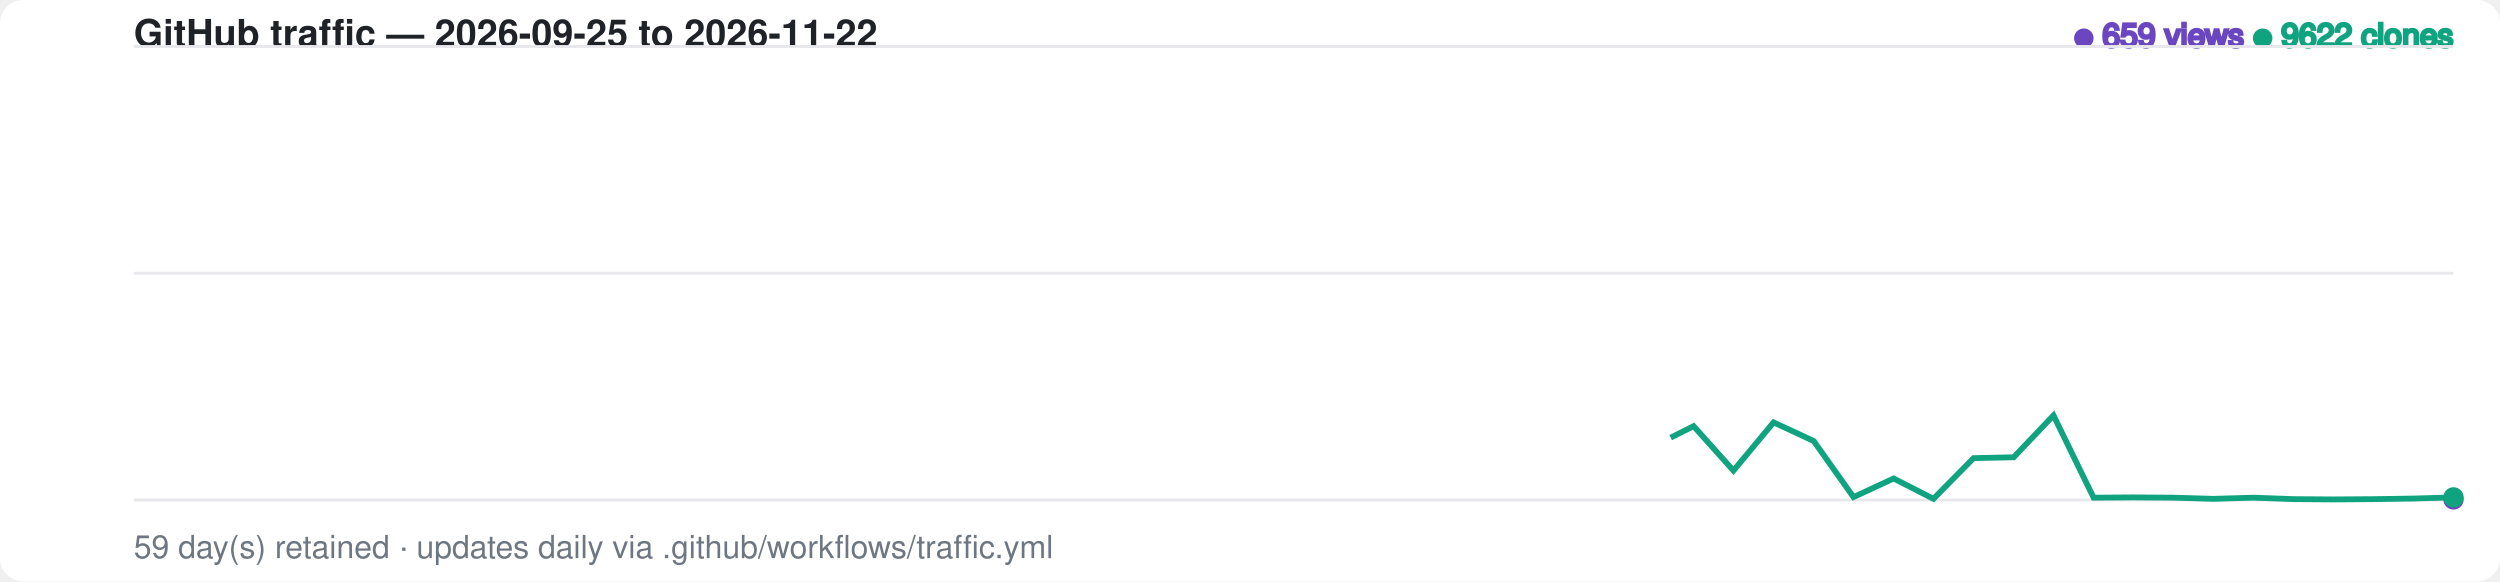
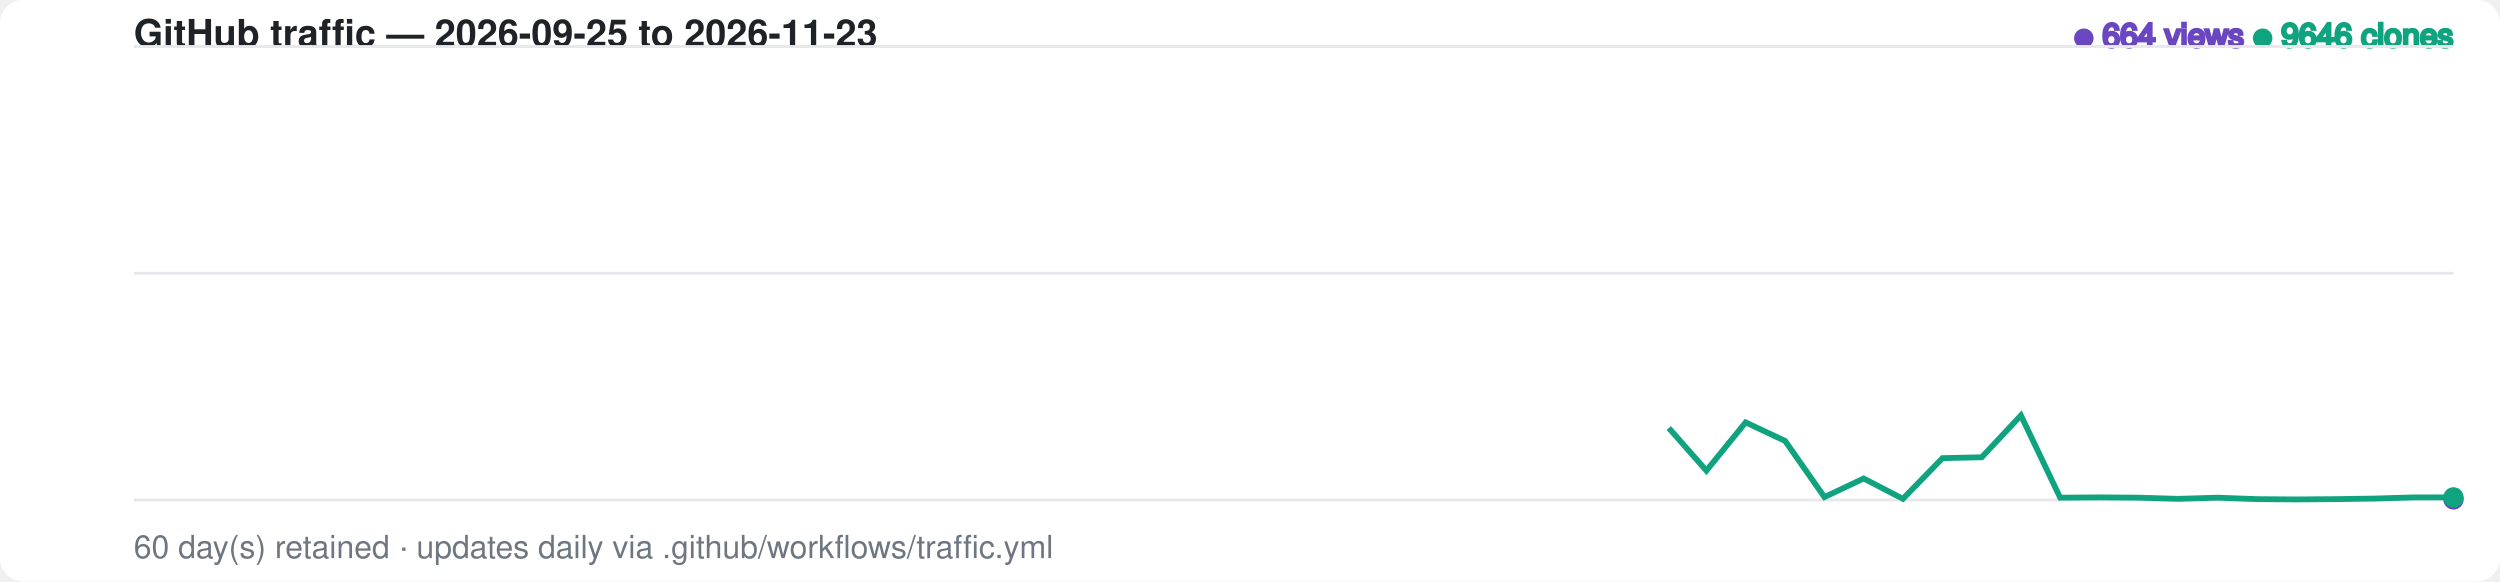
<svg xmlns="http://www.w3.org/2000/svg" width="860" height="200" viewBox="0 0 860 200" font-family="-apple-system,BlinkMacSystemFont,Segoe UI,Helvetica,Arial,sans-serif">
  <style>
    .bg { fill: #ffffff; }
    .grid { stroke: #e8e8ec; stroke-width: 1; }
    .label { fill: #6e7781; font-size: 11px; }
    .title { fill: #1f2328; font-size: 13px; font-weight: 600; }
    .views-fg { fill: #6b46c1; stroke: #6b46c1; }
    .clones-fg { fill: #10a37f; stroke: #10a37f; }
    .views-area { fill: #6b46c1; fill-opacity: 0.20; opacity: 0; animation: fadein 1s ease-out 0.6s forwards; }
    .clones-area { fill: #10a37f; fill-opacity: 0.15; opacity: 0; animation: fadein 1s ease-out 0.75s forwards; }
    @media (prefers-color-scheme: dark) {
      .bg { fill: #0d1117; }
      .grid { stroke: #2a2f37; }
      .label { fill: #8b949e; }
      .title { fill: #e6edf3; }
      .views-fg { fill: #a78bfa; stroke: #a78bfa; }
      .clones-fg { fill: #34d399; stroke: #34d399; }
      .views-area { fill: #a78bfa; fill-opacity: 0.20; }
      .clones-area { fill: #34d399; fill-opacity: 0.15; }
    }
-     .views-line { fill: none; stroke-width: 2; stroke-dasharray: 798; stroke-dashoffset: 798; animation: draw 1.4s ease-out forwards; }
-     .clones-line { fill: none; stroke-width: 2; stroke-dasharray: 798; stroke-dashoffset: 798; animation: draw 1.4s ease-out 0.15s forwards; }
+     .views-line { fill: none; stroke-width: 2; stroke-dasharray: 799; stroke-dashoffset: 799; animation: draw 1.4s ease-out forwards; }
+     .clones-line { fill: none; stroke-width: 2; stroke-dasharray: 799; stroke-dashoffset: 799; animation: draw 1.4s ease-out 0.15s forwards; }
    @keyframes draw { to { stroke-dashoffset: 0; } }
    @keyframes fadein { to { opacity: 1; } }
    .dot { animation: pulse 2s ease-in-out infinite; }
    @keyframes pulse { 0%,100% { r: 3; opacity: 1; } 50% { r: 5; opacity: 0.6; } }
  </style>
  <rect class="bg" width="860" height="200" rx="8" />
-   <text x="46" y="16" class="title">GitHub traffic — 2026-09-25 to 2026-11-22</text>
+   <text x="46" y="16" class="title">GitHub traffic — 2026-09-25 to 2026-11-23</text>
  <text x="844" y="16" text-anchor="end" class="label">
-     <tspan class="views-fg">● 659 views</tspan>
-     <tspan class="clones-fg">● 9622 clones</tspan>
+     <tspan class="views-fg">● 664 views</tspan>
+     <tspan class="clones-fg">● 9646 clones</tspan>
  </text>
  <line class="grid" x1="46" y1="16.0" x2="844" y2="16.0" />
  <line class="grid" x1="46" y1="94.0" x2="844" y2="94.0" />
  <line class="grid" x1="46" y1="172.0" x2="844" y2="172.0" />
-   <path class="views-area" d="M 46.0,172.0 L 59.8,172.0 L 73.5,172.0 L 87.3,172.0 L 101.0,170.5 L 114.8,170.5 L 128.6,170.9 L 142.3,170.1 L 156.1,170.9 L 169.8,171.7 L 183.6,171.5 L 197.3,171.6 L 211.1,171.7 L 224.9,171.8 L 238.6,171.7 L 252.4,170.3 L 266.1,171.5 L 279.9,171.4 L 293.7,171.7 L 307.4,171.2 L 321.2,171.6 L 334.9,171.7 L 348.7,171.9 L 362.4,171.9 L 376.2,171.7 L 390.0,171.7 L 403.7,171.7 L 417.5,172.0 L 431.2,171.7 L 445.0,170.9 L 458.8,171.8 L 472.5,171.6 L 486.3,171.0 L 500.0,171.4 L 513.8,171.8 L 527.6,171.6 L 541.3,171.8 L 555.1,171.3 L 568.8,171.5 L 582.6,171.6 L 596.3,172.0 L 610.1,171.3 L 623.9,171.7 L 637.6,172.0 L 651.4,171.9 L 665.1,171.9 L 678.9,171.8 L 692.7,171.6 L 706.4,171.6 L 720.2,171.8 L 733.9,172.0 L 747.7,172.0 L 761.4,171.7 L 775.2,171.9 L 789.0,171.1 L 802.7,171.9 L 816.5,171.7 L 830.2,171.9 L 844.0,171.8 L 844.0,172.0 L 46.0,172.0 Z" />
-   <path class="clones-area" d="M 46.0,172.0 L 59.8,172.0 L 73.5,172.0 L 87.3,172.0 L 101.0,170.7 L 114.8,171.8 L 128.6,171.9 L 142.3,171.3 L 156.1,171.8 L 169.8,172.0 L 183.6,170.6 L 197.3,169.2 L 211.1,171.2 L 224.9,172.0 L 238.6,172.0 L 252.4,170.2 L 266.1,169.9 L 279.9,169.4 L 293.7,171.2 L 307.4,166.7 L 321.2,170.4 L 334.9,170.7 L 348.7,171.4 L 362.4,171.7 L 376.2,171.5 L 390.0,170.7 L 403.7,171.7 L 417.5,170.8 L 431.2,169.6 L 445.0,171.1 L 458.8,171.6 L 472.5,171.1 L 486.3,171.6 L 500.0,171.5 L 513.8,171.1 L 527.6,171.7 L 541.3,171.1 L 555.1,16.0 L 568.8,153.5 L 582.6,146.6 L 596.3,161.9 L 610.1,145.3 L 623.9,151.7 L 637.6,171.0 L 651.4,164.6 L 665.1,171.6 L 678.9,157.6 L 692.7,157.3 L 706.4,142.9 L 720.2,171.2 L 733.9,171.1 L 747.7,171.2 L 761.4,171.6 L 775.2,171.2 L 789.0,171.7 L 802.7,171.8 L 816.5,171.7 L 830.2,171.5 L 844.0,171.1 L 844.0,172.0 L 46.0,172.0 Z" />
-   <path class="views-line views-fg" d="M 46.0,172.0 L 59.8,172.0 L 73.5,172.0 L 87.3,172.0 L 101.0,170.5 L 114.8,170.5 L 128.6,170.9 L 142.3,170.1 L 156.1,170.9 L 169.8,171.7 L 183.6,171.5 L 197.3,171.6 L 211.1,171.7 L 224.9,171.8 L 238.6,171.7 L 252.4,170.3 L 266.1,171.5 L 279.9,171.4 L 293.7,171.7 L 307.4,171.2 L 321.2,171.6 L 334.9,171.7 L 348.7,171.9 L 362.4,171.9 L 376.2,171.7 L 390.0,171.7 L 403.7,171.7 L 417.5,172.0 L 431.2,171.7 L 445.0,170.9 L 458.8,171.8 L 472.5,171.6 L 486.3,171.0 L 500.0,171.4 L 513.8,171.8 L 527.6,171.6 L 541.3,171.8 L 555.1,171.3 L 568.8,171.5 L 582.6,171.6 L 596.3,172.0 L 610.1,171.3 L 623.9,171.7 L 637.6,172.0 L 651.4,171.9 L 665.1,171.9 L 678.9,171.8 L 692.7,171.6 L 706.4,171.6 L 720.2,171.8 L 733.9,172.0 L 747.7,172.0 L 761.4,171.7 L 775.2,171.9 L 789.0,171.1 L 802.7,171.9 L 816.5,171.7 L 830.2,171.9 L 844.0,171.8" />
-   <path class="clones-line clones-fg" d="M 46.0,172.0 L 59.8,172.0 L 73.5,172.0 L 87.3,172.0 L 101.0,170.7 L 114.8,171.8 L 128.6,171.9 L 142.3,171.3 L 156.1,171.8 L 169.8,172.0 L 183.6,170.6 L 197.3,169.2 L 211.1,171.2 L 224.9,172.0 L 238.6,172.0 L 252.4,170.2 L 266.1,169.9 L 279.9,169.4 L 293.7,171.2 L 307.4,166.7 L 321.2,170.4 L 334.9,170.7 L 348.7,171.4 L 362.4,171.7 L 376.2,171.5 L 390.0,170.7 L 403.7,171.7 L 417.5,170.8 L 431.2,169.6 L 445.0,171.1 L 458.8,171.6 L 472.5,171.1 L 486.3,171.6 L 500.0,171.5 L 513.8,171.1 L 527.6,171.7 L 541.3,171.1 L 555.1,16.0 L 568.8,153.5 L 582.6,146.6 L 596.3,161.9 L 610.1,145.3 L 623.9,151.7 L 637.6,171.0 L 651.4,164.6 L 665.1,171.6 L 678.9,157.6 L 692.7,157.3 L 706.4,142.9 L 720.2,171.2 L 733.9,171.1 L 747.7,171.2 L 761.4,171.6 L 775.2,171.2 L 789.0,171.7 L 802.7,171.8 L 816.5,171.7 L 830.2,171.5 L 844.0,171.1" />
+   <path class="views-area" d="M 46.0,172.0 L 59.5,172.0 L 73.1,172.0 L 86.6,172.0 L 100.1,170.5 L 113.6,170.5 L 127.2,170.9 L 140.7,170.1 L 154.2,170.9 L 167.7,171.7 L 181.3,171.5 L 194.8,171.6 L 208.3,171.7 L 221.8,171.8 L 235.4,171.7 L 248.9,170.3 L 262.4,171.5 L 275.9,171.4 L 289.5,171.7 L 303.0,171.2 L 316.5,171.6 L 330.0,171.7 L 343.6,171.9 L 357.1,171.9 L 370.6,171.7 L 384.1,171.7 L 397.7,171.7 L 411.2,172.0 L 424.7,171.7 L 438.2,170.9 L 451.8,171.8 L 465.3,171.6 L 478.8,171.0 L 492.3,171.4 L 505.9,171.8 L 519.4,171.6 L 532.9,171.8 L 546.4,171.3 L 560.0,171.5 L 573.5,171.6 L 587.0,172.0 L 600.5,171.3 L 614.1,171.7 L 627.6,172.0 L 641.1,171.9 L 654.6,171.9 L 668.2,171.8 L 681.7,171.6 L 695.2,171.6 L 708.7,171.8 L 722.3,172.0 L 735.8,172.0 L 749.3,171.7 L 762.8,171.9 L 776.4,171.1 L 789.9,171.9 L 803.4,171.7 L 816.9,171.9 L 830.5,171.8 L 844.0,171.8 L 844.0,172.0 L 46.0,172.0 Z" />
+   <path class="clones-area" d="M 46.0,172.0 L 59.5,172.0 L 73.1,172.0 L 86.6,172.0 L 100.1,170.7 L 113.6,171.8 L 127.2,171.9 L 140.7,171.3 L 154.2,171.8 L 167.7,172.0 L 181.3,170.6 L 194.8,169.2 L 208.3,171.2 L 221.8,172.0 L 235.4,172.0 L 248.9,170.2 L 262.4,169.9 L 275.9,169.4 L 289.5,171.2 L 303.0,166.7 L 316.5,170.4 L 330.0,170.7 L 343.6,171.4 L 357.1,171.7 L 370.6,171.5 L 384.1,170.7 L 397.7,171.7 L 411.2,170.8 L 424.7,169.6 L 438.2,171.1 L 451.8,171.6 L 465.3,171.1 L 478.8,171.6 L 492.3,171.5 L 505.9,171.1 L 519.4,171.7 L 532.9,171.1 L 546.4,16.0 L 560.0,153.5 L 573.5,146.6 L 587.0,161.9 L 600.5,145.3 L 614.1,151.7 L 627.6,171.0 L 641.1,164.6 L 654.6,171.6 L 668.2,157.6 L 681.7,157.3 L 695.2,142.9 L 708.7,171.2 L 722.3,171.1 L 735.8,171.2 L 749.3,171.6 L 762.8,171.2 L 776.4,171.7 L 789.9,171.8 L 803.4,171.7 L 816.9,171.5 L 830.5,171.1 L 844.0,171.1 L 844.0,172.0 L 46.0,172.0 Z" />
+   <path class="views-line views-fg" d="M 46.0,172.0 L 59.5,172.0 L 73.1,172.0 L 86.6,172.0 L 100.1,170.5 L 113.6,170.5 L 127.2,170.9 L 140.7,170.1 L 154.2,170.9 L 167.7,171.7 L 181.3,171.5 L 194.8,171.6 L 208.3,171.7 L 221.8,171.8 L 235.4,171.7 L 248.9,170.3 L 262.4,171.5 L 275.9,171.4 L 289.5,171.7 L 303.0,171.2 L 316.5,171.6 L 330.0,171.7 L 343.6,171.9 L 357.1,171.9 L 370.6,171.7 L 384.1,171.7 L 397.7,171.7 L 411.2,172.0 L 424.7,171.7 L 438.2,170.9 L 451.8,171.8 L 465.3,171.6 L 478.8,171.0 L 492.3,171.4 L 505.9,171.8 L 519.4,171.6 L 532.9,171.8 L 546.4,171.3 L 560.0,171.5 L 573.5,171.6 L 587.0,172.0 L 600.5,171.3 L 614.1,171.7 L 627.6,172.0 L 641.1,171.9 L 654.6,171.9 L 668.2,171.8 L 681.7,171.6 L 695.2,171.6 L 708.7,171.8 L 722.3,172.0 L 735.8,172.0 L 749.3,171.7 L 762.8,171.9 L 776.4,171.1 L 789.9,171.9 L 803.4,171.7 L 816.9,171.9 L 830.5,171.8 L 844.0,171.8" />
+   <path class="clones-line clones-fg" d="M 46.0,172.0 L 59.5,172.0 L 73.1,172.0 L 86.6,172.0 L 100.1,170.7 L 113.6,171.8 L 127.2,171.9 L 140.7,171.3 L 154.2,171.8 L 167.7,172.0 L 181.3,170.6 L 194.8,169.2 L 208.3,171.2 L 221.8,172.0 L 235.4,172.0 L 248.9,170.2 L 262.4,169.9 L 275.9,169.4 L 289.5,171.2 L 303.0,166.7 L 316.5,170.4 L 330.0,170.7 L 343.6,171.4 L 357.1,171.7 L 370.6,171.5 L 384.1,170.7 L 397.7,171.7 L 411.2,170.8 L 424.7,169.6 L 438.2,171.1 L 451.8,171.6 L 465.3,171.1 L 478.8,171.6 L 492.3,171.5 L 505.9,171.1 L 519.4,171.7 L 532.9,171.1 L 546.4,16.0 L 560.0,153.5 L 573.5,146.6 L 587.0,161.9 L 600.5,145.3 L 614.1,151.7 L 627.6,171.0 L 641.1,164.6 L 654.6,171.6 L 668.2,157.6 L 681.7,157.3 L 695.2,142.9 L 708.7,171.2 L 722.3,171.1 L 735.8,171.2 L 749.3,171.6 L 762.8,171.2 L 776.4,171.7 L 789.9,171.8 L 803.4,171.7 L 816.9,171.5 L 830.5,171.1 L 844.0,171.1" />
  <circle class="dot views-fg" cx="844.0" cy="171.8" r="3" />
  <circle class="dot clones-fg" cx="844.0" cy="171.1" r="3" />
-   <text x="46" y="192" class="label">59 day(s) retained · updates daily via .github/workflows/traffic.yml</text>
+   <text x="46" y="192" class="label">60 day(s) retained · updates daily via .github/workflows/traffic.yml</text>
</svg>
